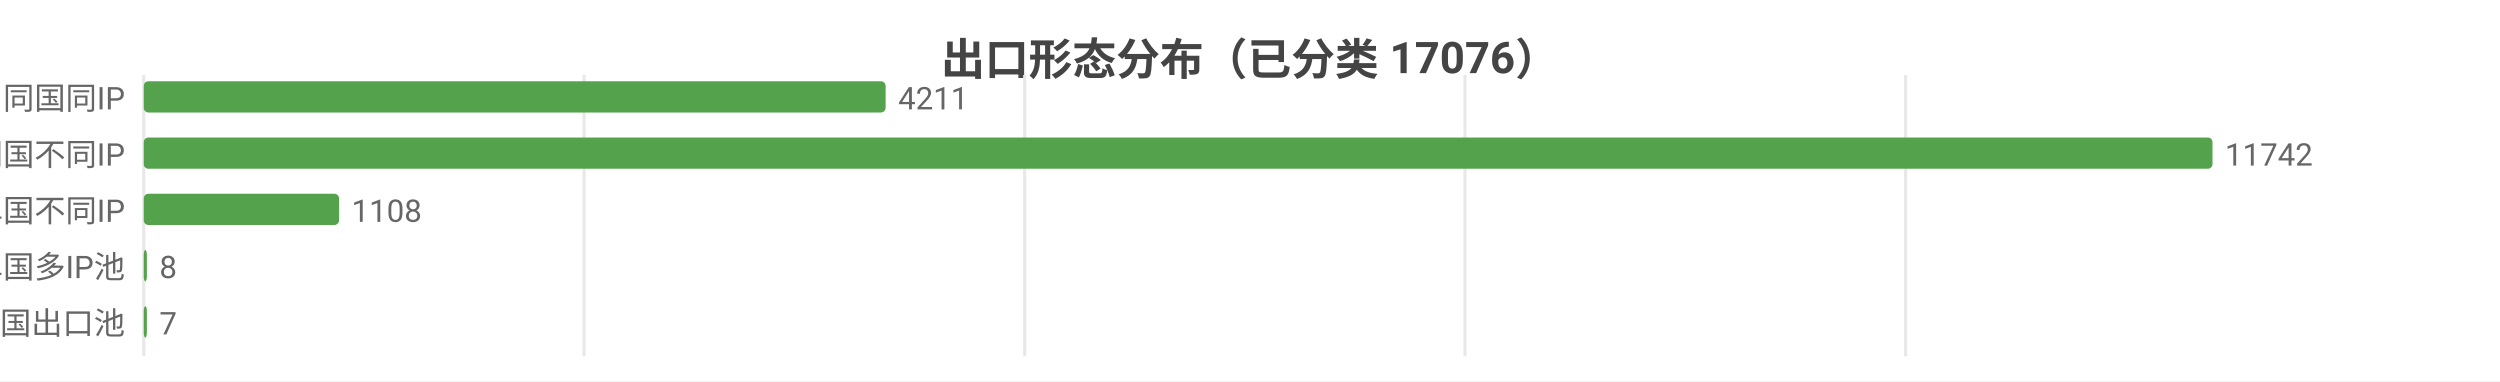
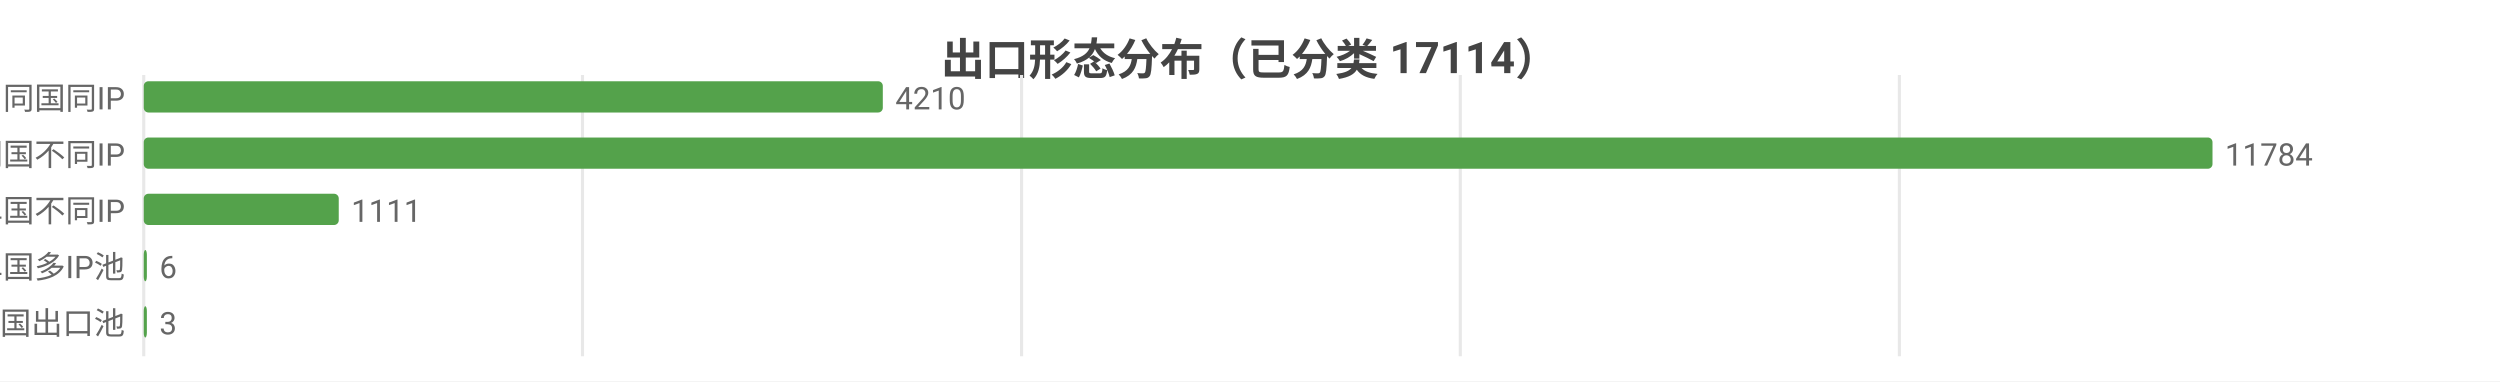
<svg xmlns="http://www.w3.org/2000/svg" width="800" height="122" viewBox="0 0 800 122">
  <rect width="800" height="122" fill="#ffffff" />
  <style>text{font-family:system-ui,-apple-system,'Segoe UI',Roboto,'PingFang SC','Microsoft YaHei','Noto Sans CJK SC',sans-serif}.g{stroke:#e8e8e8;stroke-width:1}.a{stroke:#999;stroke-width:1}.t{font-size:10px;fill:#666}.m{font-size:10px;text-anchor:middle;fill:#666}.e{font-size:10px;text-anchor:end;fill:#666}.l{font-size:11px;fill:#333}.tt{font-size:14px;font-weight:600;text-anchor:middle;fill:#444}.em{font-size:13px;text-anchor:middle;fill:#999}</style>
-   <text class="tt" x="400.0" y="24">出口形态分布（已分类 17076）</text>
+   <text class="tt" x="400.0" y="24">出口形态分布（已分类 17114）</text>
  <line class="g" x1="46" y1="24" x2="46" y2="114" />
-   <line class="g" x1="186.9" y1="24" x2="186.9" y2="114" />
-   <line class="g" x1="327.9" y1="24" x2="327.9" y2="114" />
-   <line class="g" x1="468.8" y1="24" x2="468.8" y2="114" />
-   <line class="g" x1="609.8" y1="24" x2="609.8" y2="114" />
+   <line class="g" x1="186.4" y1="24" x2="186.4" y2="114" />
+   <line class="g" x1="326.9" y1="24" x2="326.9" y2="114" />
+   <line class="g" x1="467.3" y1="24" x2="467.3" y2="114" />
+   <line class="g" x1="607.8" y1="24" x2="607.8" y2="114" />
  <text class="e" x="40" y="35">SS 同国同IP</text>
-   <rect x="46" y="26" width="237.4" height="10" fill="#54a24b" rx="1.5" />
-   <text class="t" x="287.4" y="35">4211</text>
+   <rect x="46" y="26" width="236.5" height="10" fill="#54a24b" rx="1.5" />
+   <text class="t" x="286.5" y="35">4210</text>
  <text class="e" x="40" y="53">SD 同国不同IP</text>
  <rect x="46" y="44" width="662" height="10" fill="#54a24b" rx="1.5" />
-   <text class="t" x="712" y="53">11742</text>
+   <text class="t" x="712" y="53">11784</text>
  <text class="e" x="40" y="71">CD 跨境单国不同IP</text>
-   <rect x="46" y="62" width="62.5" height="10" fill="#54a24b" rx="1.5" />
-   <text class="t" x="112.5" y="71">1108</text>
+   <rect x="46" y="62" width="62.4" height="10" fill="#54a24b" rx="1.5" />
+   <text class="t" x="112.4" y="71">1111</text>
  <text class="e" x="40" y="89">CP 跨境单国多IP池</text>
  <rect x="46" y="80" width="1" height="10" fill="#54a24b" rx="1.5" />
-   <text class="t" x="51" y="89">8</text>
+   <text class="t" x="51" y="89">6</text>
  <text class="e" x="40" y="107">CM 跨境多国出口池</text>
  <rect x="46" y="98" width="1" height="10" fill="#54a24b" rx="1.5" />
-   <text class="t" x="51" y="107">7</text>
+   <text class="t" x="51" y="107">3</text>
</svg>
